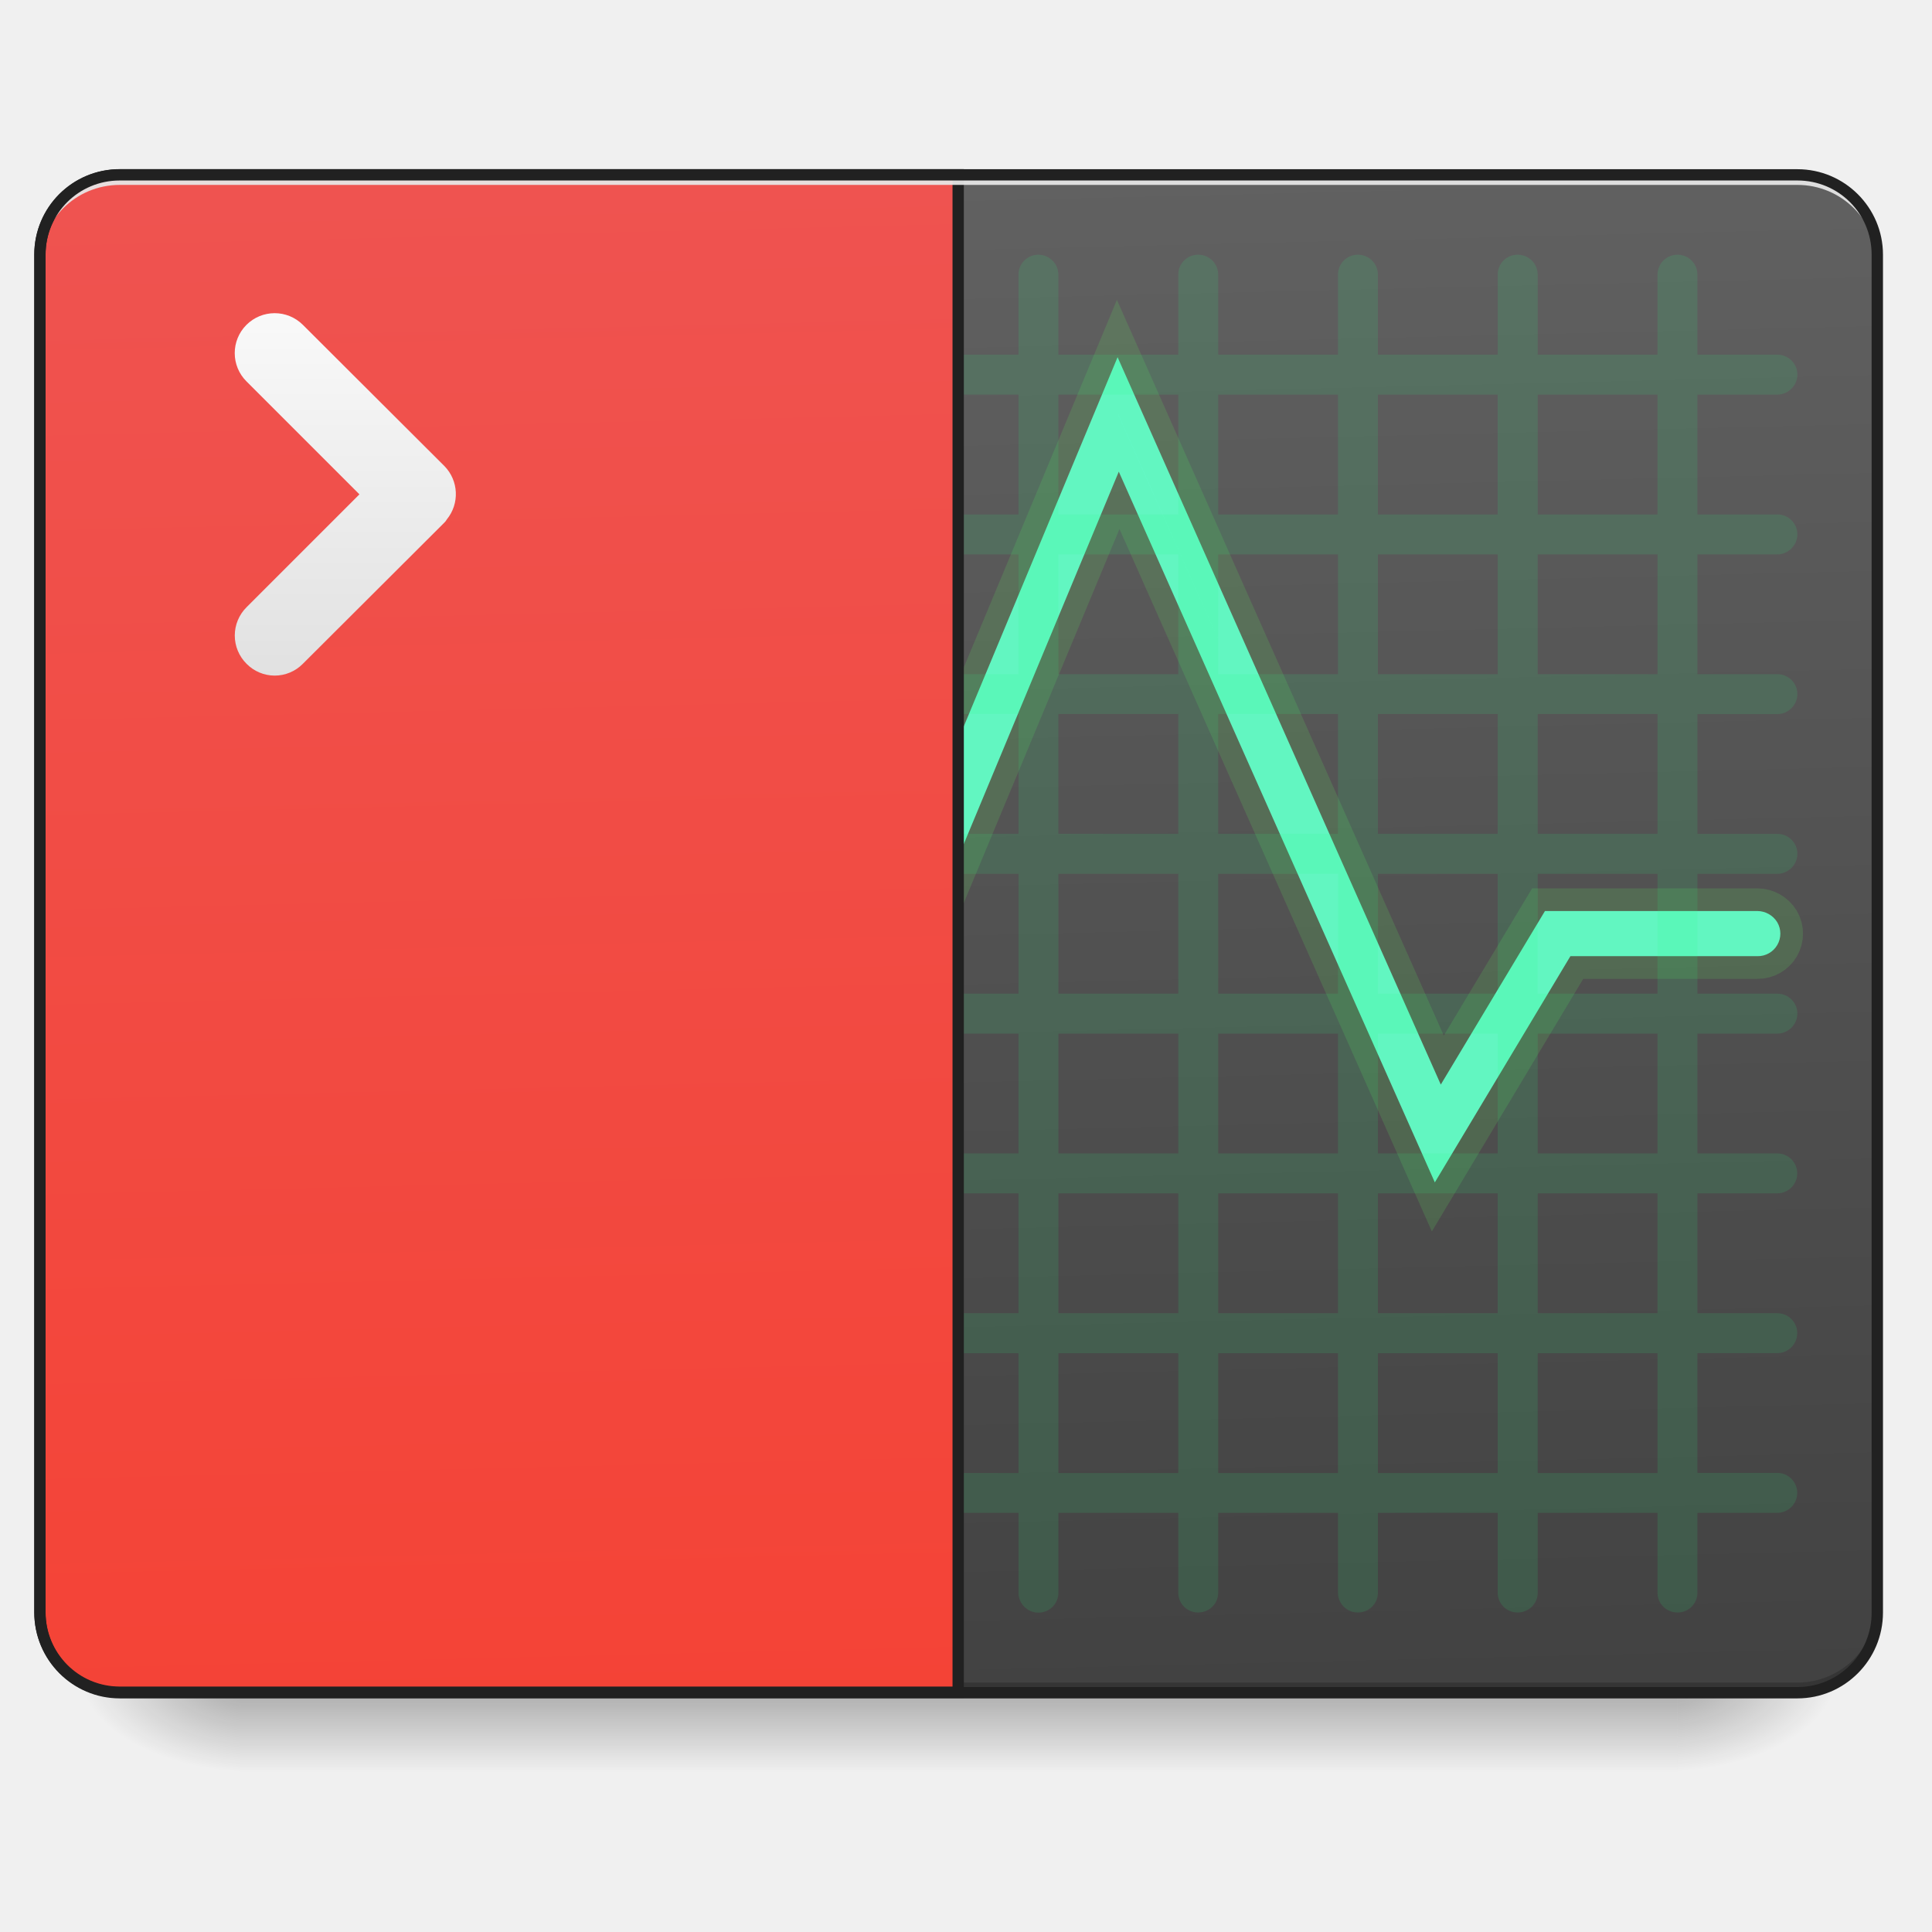
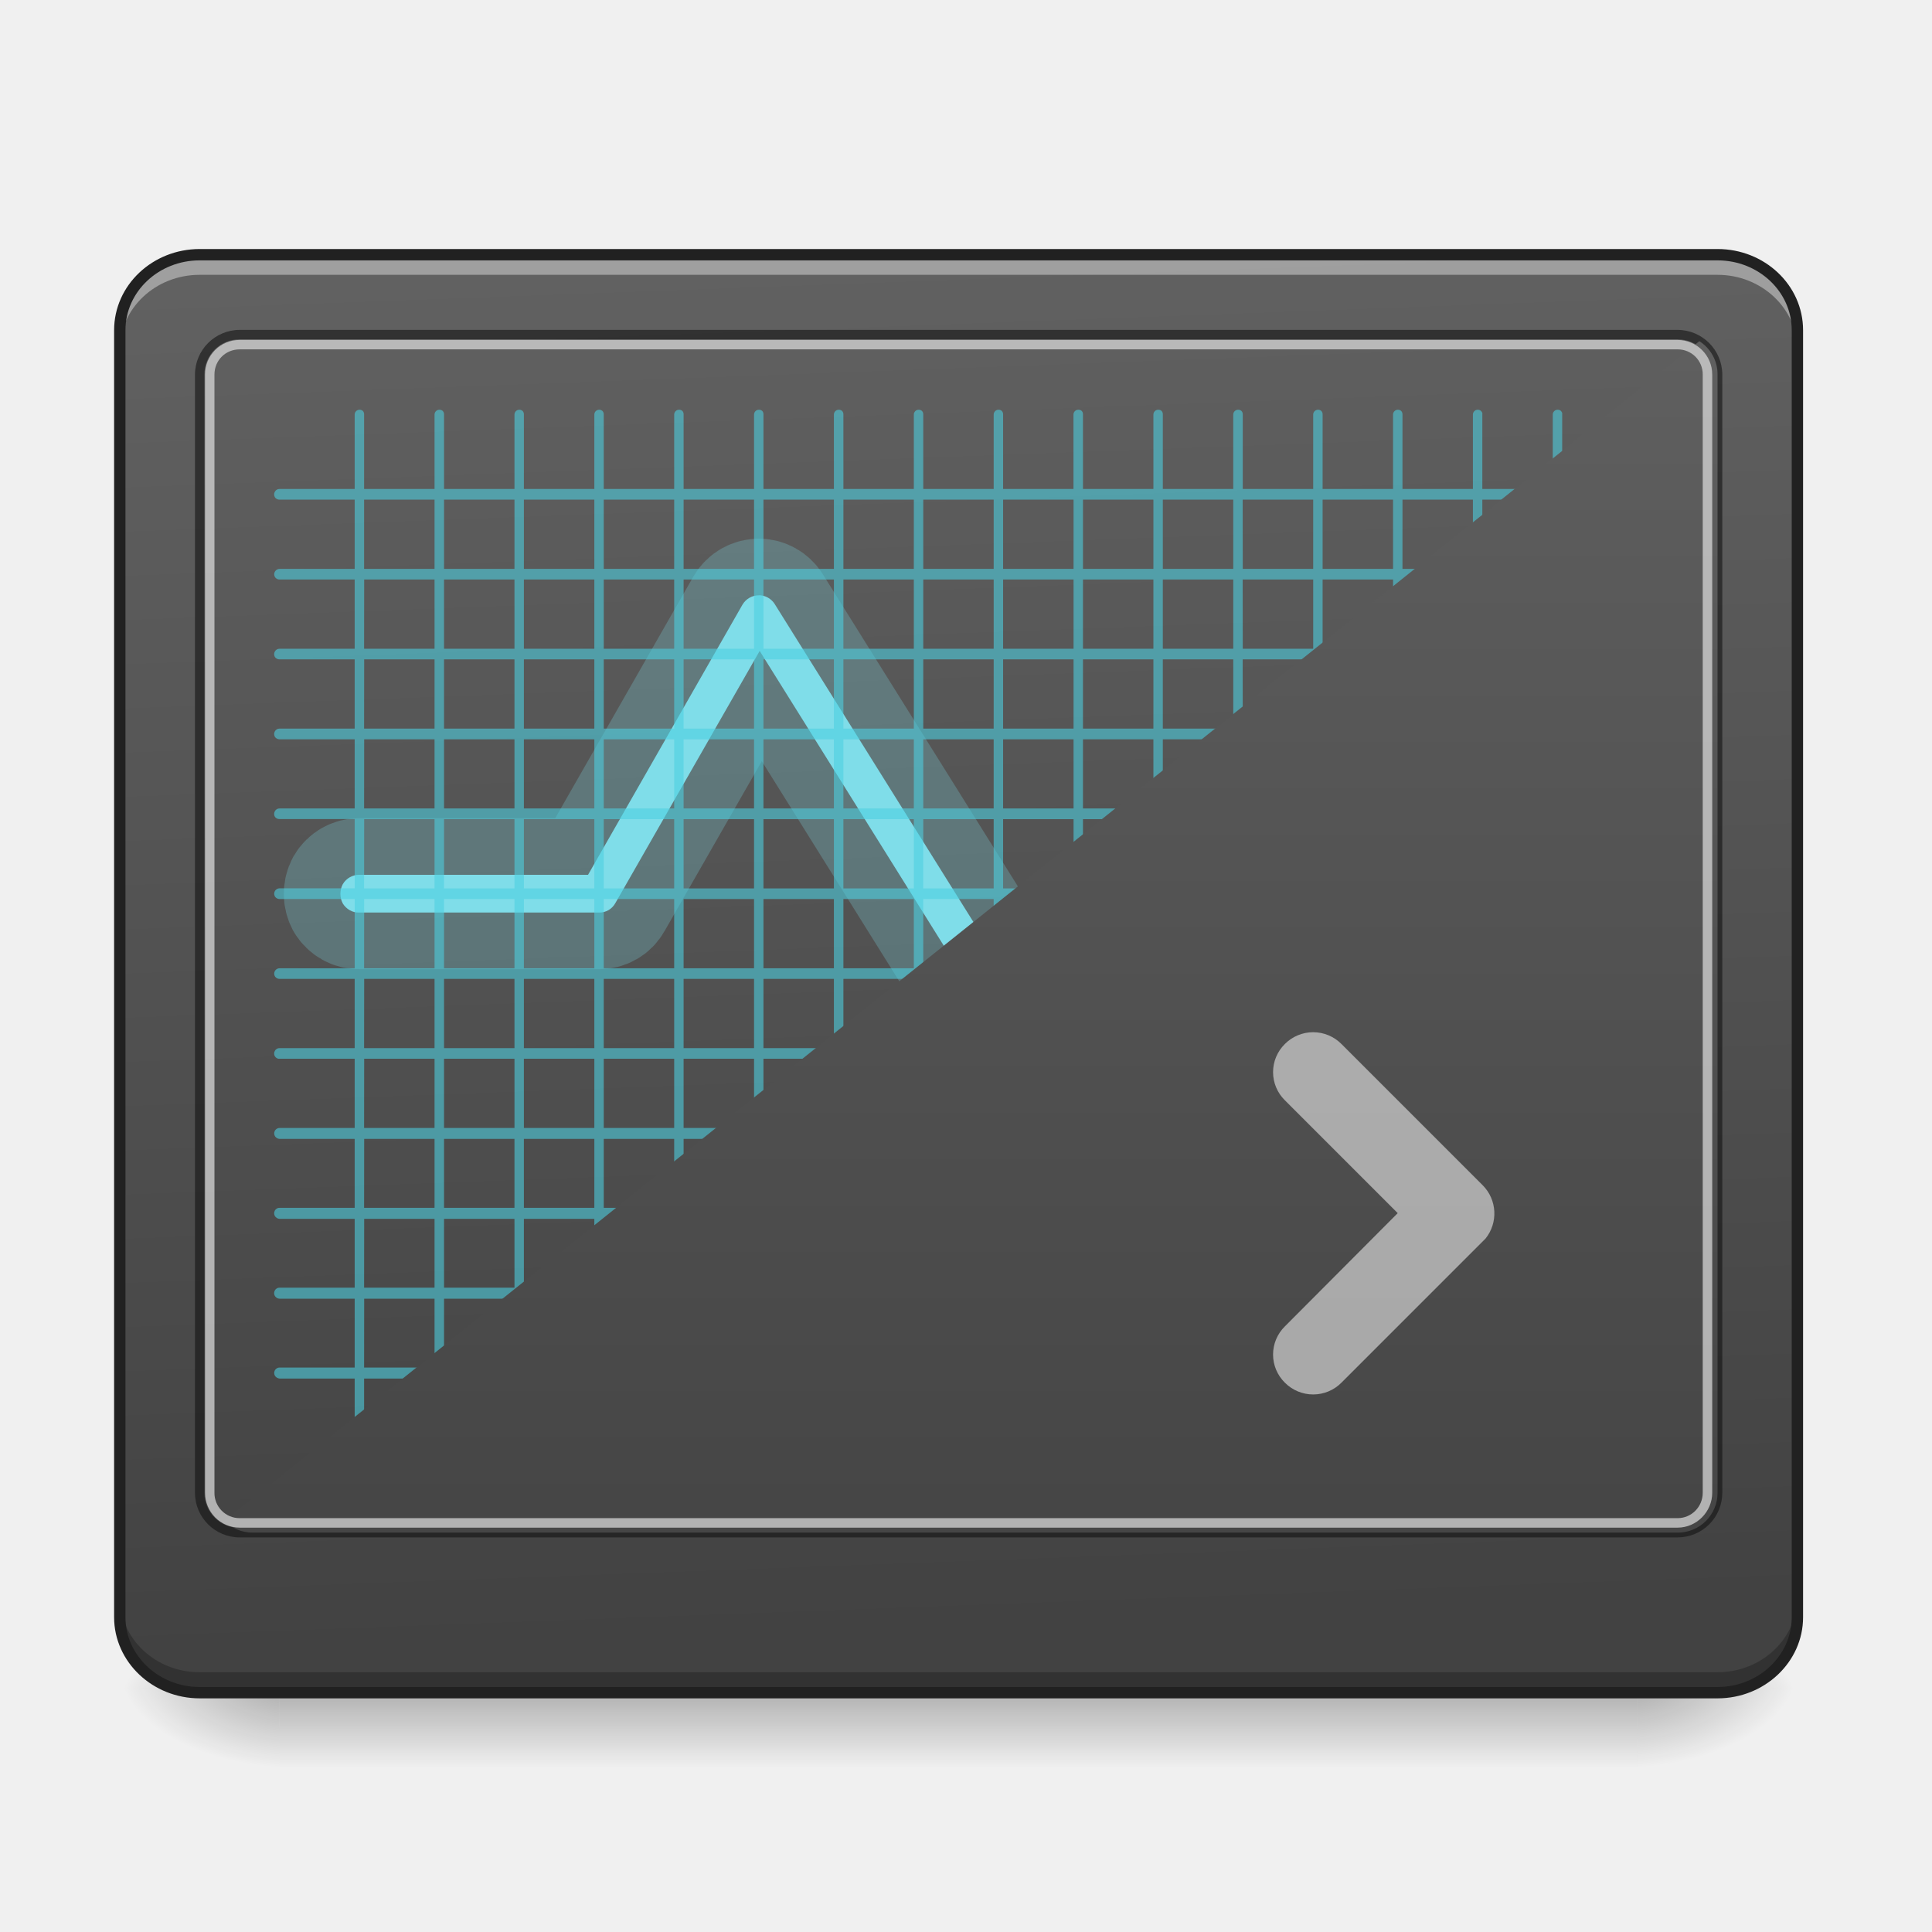
<svg xmlns="http://www.w3.org/2000/svg" width="32" height="32" viewBox="0 0 24 24">
  <defs>
-     <linearGradient id="a" gradientUnits="userSpaceOnUse" x1="254" y1="233.5" x2="254" y2="254.667" gradientTransform="matrix(.04688 0 0 .04688 0 10.08)">
+     <linearGradient id="a" gradientUnits="userSpaceOnUse" x1="254" y1="233.5" x2="254" y2="254.667" gradientTransform="matrix(.04688 0 0 .04688 -.496 10.024)">
      <stop offset="0" stop-opacity=".275" />
      <stop offset="1" stop-opacity="0" />
    </linearGradient>
-     <radialGradient id="b" gradientUnits="userSpaceOnUse" cx="450.909" cy="189.579" fx="450.909" fy="189.579" r="21.167" gradientTransform="matrix(0 -.0586 -.10548 0 40.586 47.696)">
+     <radialGradient id="b" gradientUnits="userSpaceOnUse" cx="450.909" cy="189.579" fx="450.909" fy="189.579" r="21.167" gradientTransform="matrix(0 -.0586 -.10548 0 40.09 47.641)">
      <stop offset="0" stop-opacity=".314" />
      <stop offset=".222" stop-opacity=".275" />
      <stop offset="1" stop-opacity="0" />
    </radialGradient>
-     <radialGradient id="c" gradientUnits="userSpaceOnUse" cx="450.909" cy="189.579" fx="450.909" fy="189.579" r="21.167" gradientTransform="matrix(0 .0586 .10548 0 -16.772 -5.646)">
+     <radialGradient id="c" gradientUnits="userSpaceOnUse" cx="450.909" cy="189.579" fx="450.909" fy="189.579" r="21.167" gradientTransform="matrix(0 .0586 .10548 0 -16.275 -5.7)">
      <stop offset="0" stop-opacity=".314" />
      <stop offset=".222" stop-opacity=".275" />
      <stop offset="1" stop-opacity="0" />
    </radialGradient>
-     <radialGradient id="d" gradientUnits="userSpaceOnUse" cx="450.909" cy="189.579" fx="450.909" fy="189.579" r="21.167" gradientTransform="matrix(0 -.0586 .10548 0 -16.772 47.696)">
+     <radialGradient id="d" gradientUnits="userSpaceOnUse" cx="450.909" cy="189.579" fx="450.909" fy="189.579" r="21.167" gradientTransform="matrix(0 -.0586 .10548 0 -16.275 47.641)">
      <stop offset="0" stop-opacity=".314" />
      <stop offset=".222" stop-opacity=".275" />
      <stop offset="1" stop-opacity="0" />
    </radialGradient>
-     <radialGradient id="e" gradientUnits="userSpaceOnUse" cx="450.909" cy="189.579" fx="450.909" fy="189.579" r="21.167" gradientTransform="matrix(0 .0586 -.10548 0 40.586 -5.646)">
+     <radialGradient id="e" gradientUnits="userSpaceOnUse" cx="450.909" cy="189.579" fx="450.909" fy="189.579" r="21.167" gradientTransform="matrix(0 .0586 -.10548 0 40.09 -5.7)">
      <stop offset="0" stop-opacity=".314" />
      <stop offset=".222" stop-opacity=".275" />
      <stop offset="1" stop-opacity="0" />
    </radialGradient>
-     <linearGradient id="f" gradientUnits="userSpaceOnUse" x1="306.917" y1="-25.792" x2="305.955" y2="-141.415" gradientTransform="matrix(.05651 0 0 .16306 -4.39 25.231)">
+     <linearGradient id="f" gradientUnits="userSpaceOnUse" x1="307.627" y1="-22.391" x2="305.955" y2="-141.415" gradientTransform="matrix(.05406 0 0 .14297 -3.682 23.382)">
      <stop offset="0" stop-color="#424242" />
      <stop offset="1" stop-color="#616161" />
    </linearGradient>
-     <linearGradient id="g" gradientUnits="userSpaceOnUse" x1="306.917" y1="-25.792" x2="305.955" y2="-141.415" gradientTransform="matrix(4.55614 0 0 13.14618 -353.973 2034.18)">
-       <stop offset="0" stop-color="#f44336" />
-       <stop offset="1" stop-color="#ef5350" />
-     </linearGradient>
-     <linearGradient id="h" gradientUnits="userSpaceOnUse" x1="105.833" y1="-20.5" x2="105.833" y2="-126.333" gradientTransform="matrix(.04688 0 0 .04688 -.496 9.583)">
-       <stop offset="0" stop-color="#e0e0e0" />
-       <stop offset="1" stop-color="#fafafa" />
+     <linearGradient id="g" gradientUnits="userSpaceOnUse" x1="307.159" y1=".172" x2="307.159" y2="-149.743" gradientTransform="matrix(.04848 0 0 .11914 -1.99 21.005)">
+       <stop offset="0" stop-color="#424242" />
+       <stop offset="1" stop-color="#616161" />
    </linearGradient>
  </defs>
-   <path d="M2.977 21.027H20.84v.993H2.977zm0 0" fill="url(#a)" />
-   <path d="M20.84 21.027h1.984v-.996H20.84zm0 0" fill="url(#b)" />
-   <path d="M2.977 21.027H.992v.993h1.985zm0 0" fill="url(#c)" />
-   <path d="M2.977 21.027H.992v-.996h1.985zm0 0" fill="url(#d)" />
-   <path d="M20.84 21.027h1.984v.993H20.84zm0 0" fill="url(#e)" />
-   <path d="M1.488 2.172h20.84c.547 0 .992.445.992.992v16.867c0 .551-.445.996-.992.996H1.488a.994.994 0 0 1-.992-.996V3.164c0-.547.445-.992.992-.992zm0 0" fill="url(#f)" />
-   <path d="M1.488 21.027a.992.992 0 0 1-.992-.996v-.12c0 .546.442.991.992.991h20.84a.994.994 0 0 0 .992-.992v.121c0 .551-.445.996-.992.996zm0 0" fill-opacity=".196" />
-   <path d="M13.883 4.437L8.949 16.281l-1.804-4.965H2.48a.287.287 0 0 0-.246.141.286.286 0 0 0 0 .285c.051.086.145.14.246.137h4.27l2.164 5.953 4.984-11.973 3.926 8.829 1.684-2.81h2.324a.28.28 0 0 0 .246-.421.292.292 0 0 0-.246-.14h-2.64l-1.294 2.156zm0 0" fill-rule="evenodd" fill="#64ffda" stroke-width=".563" stroke-linecap="round" stroke="#5fd35f" stroke-opacity=".196" />
-   <path d="M2.977 3.164a.246.246 0 0 0-.247.25v.992h-.992c-.14 0-.25.11-.25.246 0 .137.11.25.25.25h.992v1.489h-.992c-.14 0-.25.109-.25.246 0 .136.11.25.25.25h.992v1.488h-.992c-.14 0-.25.11-.25.246 0 .137.11.25.25.25h.992v1.488h-.992c-.14 0-.25.11-.25.246 0 .137.11.25.25.25h.992v1.489h-.992c-.14 0-.25.11-.25.246 0 .137.11.25.25.25h.992v1.488h-.992c-.14 0-.25.11-.25.246 0 .14.11.25.25.25h.992v1.489h-.992c-.14 0-.25.109-.25.246 0 .14.11.25.25.25h.992v1.488h-.992c-.14 0-.25.11-.25.246 0 .14.11.25.25.25h.992v.992c0 .137.11.246.247.246.136 0 .25-.11.25-.246v-.992h1.488v.992a.248.248 0 0 0 .496 0v-.992h1.488v.992a.248.248 0 0 0 .496 0v-.992h1.489v.992a.248.248 0 0 0 .496 0v-.992h1.488v.992a.248.248 0 0 0 .496 0v-.992h1.488v.992a.248.248 0 0 0 .496 0v-.992h1.489v.992c0 .137.11.246.246.246.14 0 .25-.11.25-.246v-.992h1.488v.992c0 .137.11.246.246.246.14 0 .25-.11.25-.246v-.992h1.488v.992c0 .137.11.246.247.246.14 0 .25-.11.25-.246v-.992h1.488v.992c0 .137.11.246.25.246.137 0 .246-.11.246-.246v-.992h.992a.248.248 0 0 0 0-.496h-.992v-1.488h.992a.248.248 0 0 0 0-.496h-.992v-1.489h.992a.248.248 0 0 0 0-.496h-.992V12.84h.992c.137 0 .25-.113.25-.25a.248.248 0 0 0-.25-.246h-.992v-1.489h.992c.137 0 .25-.113.25-.25a.248.248 0 0 0-.25-.246h-.992V8.871h.992c.137 0 .25-.113.25-.25a.248.248 0 0 0-.25-.246h-.992V6.887h.992c.137 0 .25-.114.25-.25a.248.248 0 0 0-.25-.246h-.992V4.902h.992c.137 0 .25-.113.25-.25a.248.248 0 0 0-.25-.246h-.992v-.992c0-.14-.11-.25-.246-.25-.14 0-.25.11-.25.25v.992h-1.488v-.992c0-.14-.11-.25-.25-.25a.246.246 0 0 0-.247.25v.992h-1.488v-.992c0-.14-.11-.25-.25-.25a.246.246 0 0 0-.246.25v.992h-1.488v-.992c0-.14-.11-.25-.25-.25a.246.246 0 0 0-.246.25v.992h-1.489v-.992a.25.25 0 0 0-.25-.25.246.246 0 0 0-.246.25v.992h-1.488v-.992a.25.25 0 0 0-.25-.25.246.246 0 0 0-.246.25v.992H9.18v-.992a.25.25 0 0 0-.25-.25.246.246 0 0 0-.246.25v.992H7.195v-.992a.25.25 0 0 0-.25-.25.246.246 0 0 0-.246.25v.992H5.211v-.992a.25.25 0 0 0-.25-.25.246.246 0 0 0-.246.25v.992H3.227v-.992a.25.25 0 0 0-.25-.25zm.25 1.738h1.488v1.489H3.227zm1.984 0h1.488v1.489H5.211zm1.984 0h1.489v1.489H7.195zm1.985 0h1.488v1.489H9.18zm1.984 0h1.488v1.489h-1.488zm1.984 0h1.489v1.489h-1.489zm1.985 0h1.488v1.489h-1.488zm1.984 0h1.488v1.489h-1.488zm1.985 0h1.488v1.489h-1.488zM3.227 6.887h1.488v1.488H3.227zm1.984 0h1.488v1.488H5.211zm1.984 0h1.489v1.488H7.195zm1.985 0h1.488v1.488H9.18zm1.984 0h1.488v1.488h-1.488zm1.984 0h1.489v1.488h-1.489zm1.985 0h1.488v1.488h-1.488zm1.984 0h1.488v1.488h-1.488zm1.985 0h1.488v1.488h-1.488zM3.227 8.87h1.488v1.488H3.227zm1.984 0h1.488v1.488H5.211zm1.984 0h1.489v1.488H7.195zm1.985 0h1.488v1.488H9.18zm1.984 0h1.488v1.488h-1.488zm1.984 0h1.489v1.488h-1.489zm1.985 0h1.488v1.488h-1.488zm1.984 0h1.488v1.488h-1.488zm1.985 0h1.488v1.488h-1.488zM3.227 10.855h1.488v1.489H3.227zm1.984 0h1.488v1.489H5.211zm1.984 0h1.489v1.489H7.195zm1.985 0h1.488v1.489H9.18zm1.984 0h1.488v1.489h-1.488zm1.984 0h1.489v1.489h-1.489zm1.985 0h1.488v1.489h-1.488zm1.984 0h1.488v1.489h-1.488zm1.985 0h1.488v1.489h-1.488zM3.227 12.84h1.488v1.488H3.227zm1.984 0h1.488v1.488H5.211zm1.984 0h1.489v1.488H7.195zm1.985 0h1.488v1.488H9.18zm1.984 0h1.488v1.488h-1.488zm1.984 0h1.489v1.488h-1.489zm1.985 0h1.488v1.488h-1.488zm1.984 0h1.488v1.488h-1.488zm1.985 0h1.488v1.488h-1.488zM3.227 14.824h1.488v1.489H3.227zm1.984 0h1.488v1.489H5.211zm1.984 0h1.489v1.489H7.195zm1.985 0h1.488v1.489H9.18zm1.984 0h1.488v1.489h-1.488zm1.984 0h1.489v1.489h-1.489zm1.985 0h1.488v1.489h-1.488zm1.984 0h1.488v1.489h-1.488zm1.985 0h1.488v1.489h-1.488zM3.227 16.81h1.488v1.488H3.227zm1.984 0h1.488v1.488H5.211zm1.984 0h1.489v1.488H7.195zm1.985 0h1.488v1.488H9.18zm1.984 0h1.488v1.488h-1.488zm1.984 0h1.489v1.488h-1.489zm1.985 0h1.488v1.488h-1.488zm1.984 0h1.488v1.488h-1.488zm1.985 0h1.488v1.488h-1.488zm0 0" fill="#2aff80" fill-opacity=".118" />
-   <path d="M119.989 175.101c-44.406 0-79.993 35.588-79.993 79.993v1359.87c0 44.405 35.587 80.307 79.993 80.307h839.92V175.101zm0 0" transform="scale(.0124)" fill="url(#g)" stroke-width="11.339" stroke-linecap="round" stroke="#212121" />
-   <path d="M1.488 2.172a.989.989 0 0 0-.992.992v.125c0-.55.442-.992.992-.992h20.84c.547 0 .992.441.992.992v-.125a.991.991 0 0 0-.992-.992zm0 0" fill="#e6e6e6" fill-opacity=".937" />
-   <path d="M1.488 2.102c-.586 0-1.062.476-1.062 1.062v16.867c0 .59.476 1.067 1.062 1.067h20.84c.586 0 1.063-.477 1.063-1.067V3.164c0-.586-.477-1.062-1.063-1.062zm0 .14h20.84c.512 0 .922.41.922.922v16.867a.92.92 0 0 1-.922.926H1.488a.92.92 0 0 1-.922-.926V3.164c0-.512.41-.922.922-.922zm0 0" fill="#212121" />
-   <path d="M3.762 4.035a.495.495 0 1 0-.7.703l1.403 1.403-1.402 1.402a.495.495 0 0 0 0 .703.49.49 0 0 0 .699 0L5.52 6.492a.153.153 0 0 0 .03-.039.497.497 0 0 0-.03-.664zm0 0" fill="url(#h)" />
+   <path d="M3.473 21.027H20.34v.934H3.473zm0 0" fill="url(#a)" />
+   <path d="M20.34 20.969h1.988v-.992H20.34zm0 0" fill="url(#b)" />
+   <path d="M3.473 20.969H1.488v.992h1.985zm0 0" fill="url(#c)" />
+   <path d="M3.473 20.969H1.488v-.992h1.985zm0 0" fill="url(#d)" />
+   <path d="M20.34 20.969h1.988v.992H20.34zm0 0" fill="url(#e)" />
+   <path d="M2.48 3.164h18.856c.547 0 .992.418.992.938V20.09c0 .515-.445.937-.992.937H2.48c-.546 0-.992-.422-.992-.937V4.102c0-.52.446-.938.992-.938zm0 0" fill="url(#f)" />
+   <path d="M2.48 3.164c-.55 0-.992.418-.992.938v.246c0-.516.442-.934.992-.934h18.856c.547 0 .992.418.992.934v-.246c0-.52-.445-.938-.992-.938zm0 0" fill="#fff" fill-opacity=".392" />
+   <path d="M2.48 21.02c-.55 0-.992-.418-.992-.938v-.246c0 .52.442.937.992.937h18.856c.547 0 .992-.418.992-.937v.246c0 .52-.445.938-.992.938zm0 0" fill-opacity=".235" />
+   <path d="M2.977 4.098a.557.557 0 0 0-.555.554v13.891c0 .309.25.555.555.555H20.84a.554.554 0 0 0 .555-.555V4.653a.557.557 0 0 0-.555-.555zm0 .117H20.84c.242 0 .437.195.437.437v13.891a.434.434 0 0 1-.437.437H2.977a.434.434 0 0 1-.438-.437V4.653c0-.243.195-.438.438-.438zm0 0" fill="#111" fill-opacity=".588" />
+   <path d="M9.43 7.395a.236.236 0 0 0-.207.117l-1.918 3.355h-2.84a.236.236 0 0 0-.207.117.257.257 0 0 0 0 .239c.043.07.12.117.207.113H7.44a.225.225 0 0 0 .204-.117l1.793-3.133 4.75 7.605c.042.067.117.11.195.11a.222.222 0 0 0 .199-.102l2.91-4.363h1.856a.233.233 0 0 0 .207-.352.236.236 0 0 0-.207-.117h-1.985a.238.238 0 0 0-.195.106l-2.773 4.164-4.77-7.633a.236.236 0 0 0-.195-.11zm0 0" fill="#80deea" stroke-width="1.406" stroke-linecap="round" stroke-linejoin="round" stroke="#80deea" stroke-opacity=".255" />
+   <path d="M4.465 5.09a.06.06 0 0 0-.059.058v.926h-.933a.064.064 0 0 0-.059.035c-.012.02-.012.043 0 .067.012.02.035.031.059.031h.933v.86h-.933a.068.068 0 0 0-.067.066c0 .039.031.066.067.066h.933v.86h-.933a.064.064 0 0 0-.059.035c-.012.02-.012.043 0 .066.012.02.035.031.059.031h.933v.86h-.933a.064.064 0 0 0-.059.035.067.067 0 0 0 0 .066c.012.02.035.032.059.032h.933v.859h-.933a.064.064 0 0 0-.059.035.067.067 0 0 0 0 .067c.012.02.035.03.059.03h.933v.86h-.933a.068.068 0 0 0-.067.067c0 .039.031.066.067.066h.933v.86h-.933a.068.068 0 0 0-.067.066c0 .039.031.066.067.066h.933v.86h-.933a.064.064 0 0 0-.059.035.067.067 0 0 0 0 .066c.012.02.035.035.059.031h.933v.86h-.933a.068.068 0 0 0-.067.066c0 .04.031.067.067.07h.933v.856h-.933a.064.064 0 0 0-.059.035.067.067 0 0 0 0 .066c.012.02.035.036.059.036h.933v.855h-.933a.064.064 0 0 0-.059.035.067.067 0 0 0 0 .067c.012.02.035.035.059.035h.933v.855h-.933a.068.068 0 0 0-.067.067c0 .039.031.066.067.07h.933v.922c0 .023.012.043.032.055.015.007.039.007.058 0a.068.068 0 0 0 .027-.055v-.922h.875v.922c0 .023.012.043.032.055.015.007.039.007.058 0a.068.068 0 0 0 .028-.055v-.922h.875v.922c0 .023.011.043.03.055.016.007.04.007.06 0a.068.068 0 0 0 .027-.055v-.922h.875v.922c0 .023.012.043.031.055.016.007.04.007.059 0a.068.068 0 0 0 .027-.055v-.922h.875v.922c0 .023.012.043.031.055.016.007.04.007.059 0a.068.068 0 0 0 .027-.055v-.922h.875v.922c0 .023.012.043.031.055.016.007.04.007.059 0a.068.068 0 0 0 .027-.055v-.922h.875v.922c0 .023.012.043.032.055.015.007.039.007.058 0a.068.068 0 0 0 .028-.055v-.922h.875v.922c0 .023.011.043.03.055.016.007.04.007.06 0a.068.068 0 0 0 .027-.055v-.922h.875v.922c0 .023.011.043.031.055.016.007.04.007.059 0 .02-.012.027-.032.027-.055v-.922h.875v.922c0 .023.012.043.031.055.016.007.04.007.059 0 .02-.012.027-.032.027-.055v-.922h.875v.922c0 .023.012.043.031.055.016.007.04.007.059 0 .02-.012.027-.032.027-.055v-.922h.875v.922c0 .023.012.043.032.055.02.007.039.007.058 0 .02-.012.027-.032.027-.055v-.922h.876v.922c0 .023.011.043.03.055.02.007.04.007.06 0 .019-.012.027-.032.027-.055v-.922h.875v.922c0 .023.011.043.03.055.02.007.04.007.06 0 .02-.012.027-.032.027-.055v-.922h.875v.922c0 .023.012.043.031.055.02.007.04.007.059 0 .02-.012.031-.032.027-.055v-.922h.875v.922c0 .023.012.043.031.055.02.007.04.007.059 0 .02-.012.031-.032.027-.055v-.922h.934c.039-.004.066-.031.066-.07a.066.066 0 0 0-.066-.067h-.934v-.855h.934a.067.067 0 0 0 .058-.035.053.053 0 0 0 0-.067.06.06 0 0 0-.058-.035h-.934v-.855h.934a.067.067 0 0 0 .058-.036.053.053 0 0 0 0-.066.06.06 0 0 0-.058-.035h-.934v-.856h.934c.039-.003.066-.03.066-.07a.066.066 0 0 0-.066-.066h-.934v-.86h.934c.027.004.047-.011.058-.03a.053.053 0 0 0 0-.067.06.06 0 0 0-.058-.035h-.934v-.86h.934c.039 0 .066-.027.066-.066a.066.066 0 0 0-.066-.067h-.934v-.859h.934c.039 0 .066-.027.066-.066a.066.066 0 0 0-.066-.067h-.934v-.86h.934a.064.064 0 0 0 .058-.03.053.053 0 0 0 0-.067.06.06 0 0 0-.058-.035h-.934v-.86h.934a.064.064 0 0 0 .058-.03.053.053 0 0 0 0-.067.06.06 0 0 0-.058-.035h-.934v-.86h.934a.064.064 0 0 0 .058-.03c.016-.024.016-.048 0-.067a.06.06 0 0 0-.058-.035h-.934v-.86h.934c.039 0 .066-.027.066-.066a.066.066 0 0 0-.066-.067h-.934v-.859h.934a.064.064 0 0 0 .058-.031c.016-.024.016-.047 0-.067a.06.06 0 0 0-.058-.035h-.934v-.926c.004-.015-.004-.03-.015-.043a.059.059 0 0 0-.043-.015.06.06 0 0 0-.059.058v.926h-.875v-.926c.004-.015-.004-.03-.016-.043a.059.059 0 0 0-.043-.015.06.06 0 0 0-.058.058v.926h-.875v-.926a.059.059 0 0 0-.016-.043.059.059 0 0 0-.043-.015.06.06 0 0 0-.058.058v.926h-.875v-.926a.059.059 0 0 0-.016-.043.059.059 0 0 0-.043-.015.06.06 0 0 0-.058.058v.926h-.875v-.926a.059.059 0 0 0-.016-.043.059.059 0 0 0-.043-.015.06.06 0 0 0-.059.058v.926h-.875v-.926a.059.059 0 0 0-.015-.043.059.059 0 0 0-.043-.015.06.06 0 0 0-.059.058v.926h-.875v-.926a.059.059 0 0 0-.015-.043.059.059 0 0 0-.043-.015.06.06 0 0 0-.06.058v.926h-.874v-.926a.059.059 0 0 0-.016-.043.059.059 0 0 0-.043-.015.06.06 0 0 0-.058.058v.926h-.875v-.926a.059.059 0 0 0-.016-.043.059.059 0 0 0-.043-.015.06.06 0 0 0-.058.058v.926h-.875v-.926a.059.059 0 0 0-.016-.043.059.059 0 0 0-.043-.015.06.06 0 0 0-.059.058v.926h-.875v-.926a.059.059 0 0 0-.015-.043.059.059 0 0 0-.043-.015.06.06 0 0 0-.059.058v.926h-.875v-.926a.059.059 0 0 0-.015-.043.059.059 0 0 0-.043-.015.06.06 0 0 0-.059.058v.926H7.5v-.926a.059.059 0 0 0-.016-.043.059.059 0 0 0-.043-.015.06.06 0 0 0-.058.058v.926h-.875v-.926a.059.059 0 0 0-.016-.043.059.059 0 0 0-.043-.015.06.06 0 0 0-.058.058v.926h-.875v-.926a.059.059 0 0 0-.016-.043.059.059 0 0 0-.043-.015.06.06 0 0 0-.059.058v.926h-.875v-.926a.059.059 0 0 0-.015-.043.059.059 0 0 0-.043-.015zm.058 1.117h.875v.86h-.875zm.993 0h.875v.86h-.875zm.992 0h.875v.86h-.875zm.992 0h.875v.86H7.5zm.992 0h.875v.86h-.875zm.992 0h.875v.86h-.875zm.993 0h.875v.86h-.875zm.992 0h.875v.86h-.875zm.992 0h.875v.86h-.875zm.992 0h.875v.86h-.875zm.992 0h.875v.86h-.875zm.992 0h.876v.86h-.875zm.993 0h.875v.86h-.875zm.992 0h.875v.86h-.875zm.992 0h.875v.86h-.875zm-13.89.992h.874v.86h-.875zm.992 0h.875v.86h-.875zm.992 0h.875v.86h-.875zm.992 0h.875v.86H7.5zm.992 0h.875v.86h-.875zm.992 0h.875v.86h-.875zm.993 0h.875v.86h-.875zm.992 0h.875v.86h-.875zm.992 0h.875v.86h-.875zm.992 0h.875v.86h-.875zm.992 0h.875v.86h-.875zm.992 0h.876v.86h-.875zm.993 0h.875v.86h-.875zm.992 0h.875v.86h-.875zm.992 0h.875v.86h-.875zm-13.89.992h.874v.86h-.875zm.992 0h.875v.86h-.875zm.992 0h.875v.86h-.875zm.992 0h.875v.86H7.5zm.992 0h.875v.86h-.875zm.992 0h.875v.86h-.875zm.993 0h.875v.86h-.875zm.992 0h.875v.86h-.875zm.992 0h.875v.86h-.875zm.992 0h.875v.86h-.875zm.992 0h.875v.86h-.875zm.992 0h.876v.86h-.875zm.993 0h.875v.86h-.875zm.992 0h.875v.86h-.875zm.992 0h.875v.86h-.875zm-13.89.993h.874v.859h-.875zm.992 0h.875v.859h-.875zm.992 0h.875v.859h-.875zm.992 0h.875v.859H7.5zm.992 0h.875v.859h-.875zm.992 0h.875v.859h-.875zm.993 0h.875v.859h-.875zm.992 0h.875v.859h-.875zm.992 0h.875v.859h-.875zm.992 0h.875v.859h-.875zm.992 0h.875v.859h-.875zm.992 0h.876v.859h-.875zm.993 0h.875v.859h-.875zm.992 0h.875v.859h-.875zm.992 0h.875v.859h-.875zm-13.89.992h.874v.86h-.875zm.992 0h.875v.86h-.875zm.992 0h.875v.86h-.875zm.992 0h.875v.86H7.5zm.992 0h.875v.86h-.875zm.992 0h.875v.86h-.875zm.993 0h.875v.86h-.875zm.992 0h.875v.86h-.875zm.992 0h.875v.86h-.875zm.992 0h.875v.86h-.875zm.992 0h.875v.86h-.875zm.992 0h.876v.86h-.875zm.993 0h.875v.86h-.875zm.992 0h.875v.86h-.875zm.992 0h.875v.86h-.875zm-13.89.992h.874v.86h-.875zm.992 0h.875v.86h-.875zm.992 0h.875v.86h-.875zm.992 0h.875v.86H7.5zm.992 0h.875v.86h-.875zm.992 0h.875v.86h-.875zm.993 0h.875v.86h-.875zm.992 0h.875v.86h-.875zm.992 0h.875v.86h-.875zm.992 0h.875v.86h-.875zm.992 0h.875v.86h-.875zm.992 0h.876v.86h-.875zm.993 0h.875v.86h-.875zm.992 0h.875v.86h-.875zm.992 0h.875v.86h-.875zm-13.89.992h.874v.86h-.875zm.992 0h.875v.86h-.875zm.992 0h.875v.86h-.875zm.992 0h.875v.86H7.5zm.992 0h.875v.86h-.875zm.992 0h.875v.86h-.875zm.993 0h.875v.86h-.875zm.992 0h.875v.86h-.875zm.992 0h.875v.86h-.875zm.992 0h.875v.86h-.875zm.992 0h.875v.86h-.875zm.992 0h.876v.86h-.875zm.993 0h.875v.86h-.875zm.992 0h.875v.86h-.875zm.992 0h.875v.86h-.875zm-13.89.992h.874v.86h-.875zm.992 0h.875v.86h-.875zm.992 0h.875v.86h-.875zm.992 0h.875v.86H7.5zm.992 0h.875v.86h-.875zm.992 0h.875v.86h-.875zm.993 0h.875v.86h-.875zm.992 0h.875v.86h-.875zm.992 0h.875v.86h-.875zm.992 0h.875v.86h-.875zm.992 0h.875v.86h-.875zm.992 0h.876v.86h-.875zm.993 0h.875v.86h-.875zm.992 0h.875v.86h-.875zm.992 0h.875v.86h-.875zm-13.89.996h.874v.856h-.875zm.992 0h.875v.856h-.875zm.992 0h.875v.856h-.875zm.992 0h.875v.856H7.5zm.992 0h.875v.856h-.875zm.992 0h.875v.856h-.875zm.993 0h.875v.856h-.875zm.992 0h.875v.856h-.875zm.992 0h.875v.856h-.875zm.992 0h.875v.856h-.875zm.992 0h.875v.856h-.875zm.992 0h.876v.856h-.875zm.993 0h.875v.856h-.875zm.992 0h.875v.856h-.875zm.992 0h.875v.856h-.875zm-13.89.993h.874v.855h-.875zm.992 0h.875v.855h-.875zm.992 0h.875v.855h-.875zm.992 0h.875v.855H7.5zm.992 0h.875v.855h-.875zm.992 0h.875v.855h-.875zm.993 0h.875v.855h-.875zm.992 0h.875v.855h-.875zm.992 0h.875v.855h-.875zm.992 0h.875v.855h-.875zm.992 0h.875v.855h-.875zm.992 0h.876v.855h-.875zm.993 0h.875v.855h-.875zm.992 0h.875v.855h-.875zm.992 0h.875v.855h-.875zm-13.89.992h.874v.855h-.875zm.992 0h.875v.855h-.875zm.992 0h.875v.855h-.875zm.992 0h.875v.855H7.5zm.992 0h.875v.855h-.875zm.992 0h.875v.855h-.875zm.993 0h.875v.855h-.875zm.992 0h.875v.855h-.875zm.992 0h.875v.855h-.875zm.992 0h.875v.855h-.875zm.992 0h.875v.855h-.875zm.992 0h.876v.855h-.875zm.993 0h.875v.855h-.875zm.992 0h.875v.855h-.875zm.992 0h.875v.855h-.875zm0 0" fill="#4dd0e1" fill-opacity=".588" />
+   <path d="M21.11 4.238L2.79 18.895c.089.09.214.144.35.144h17.7a.494.494 0 0 0 .496-.496V4.653a.486.486 0 0 0-.227-.415zm0 0" fill="url(#g)" />
+   <path d="M2.977 4.223a.428.428 0 0 0-.43.43v13.89c0 .238.191.434.43.434H20.84c.234 0 .43-.196.43-.434V4.653a.43.43 0 0 0-.43-.43zm0 .117H20.84a.31.31 0 0 1 .312.312v13.891c0 .176-.14.316-.312.316H2.977a.312.312 0 0 1-.313-.316V4.653c0-.176.137-.313.313-.313zm0 0" fill="#dedede" fill-opacity=".706" />
+   <path d="M2.48 3.164h18.856c.547 0 .992.418.992.938V20.09c0 .515-.445.937-.992.937H2.48c-.546 0-.992-.422-.992-.937V4.102c0-.52.446-.938.992-.938zm0 0" fill="none" stroke-width=".141" stroke-linecap="round" stroke="#212121" />
+   <path d="M16.664 12.969a.495.495 0 0 0-.703 0 .49.49 0 0 0 0 .699l1.402 1.402-1.402 1.407a.49.49 0 0 0 0 .699.495.495 0 0 0 .703 0l1.754-1.754.035-.035a.497.497 0 0 0-.035-.664zm0 0" fill="#ececec" fill-opacity=".588" />
</svg>
